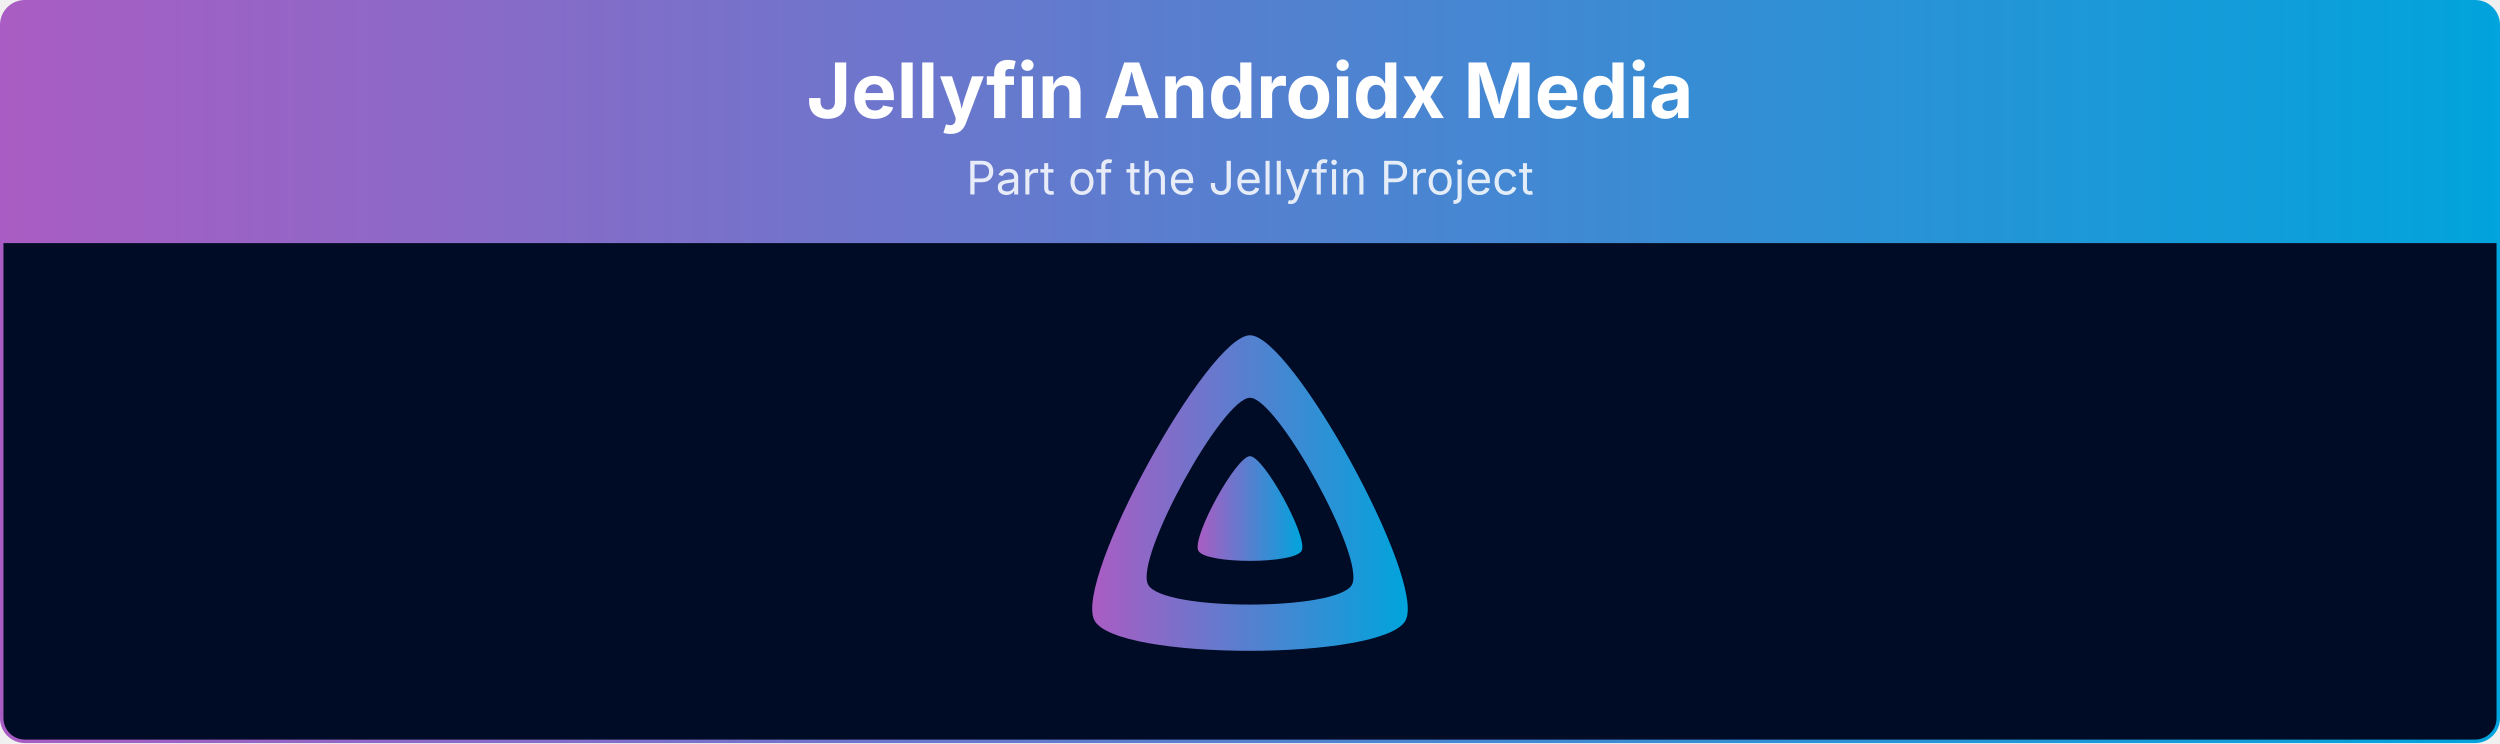
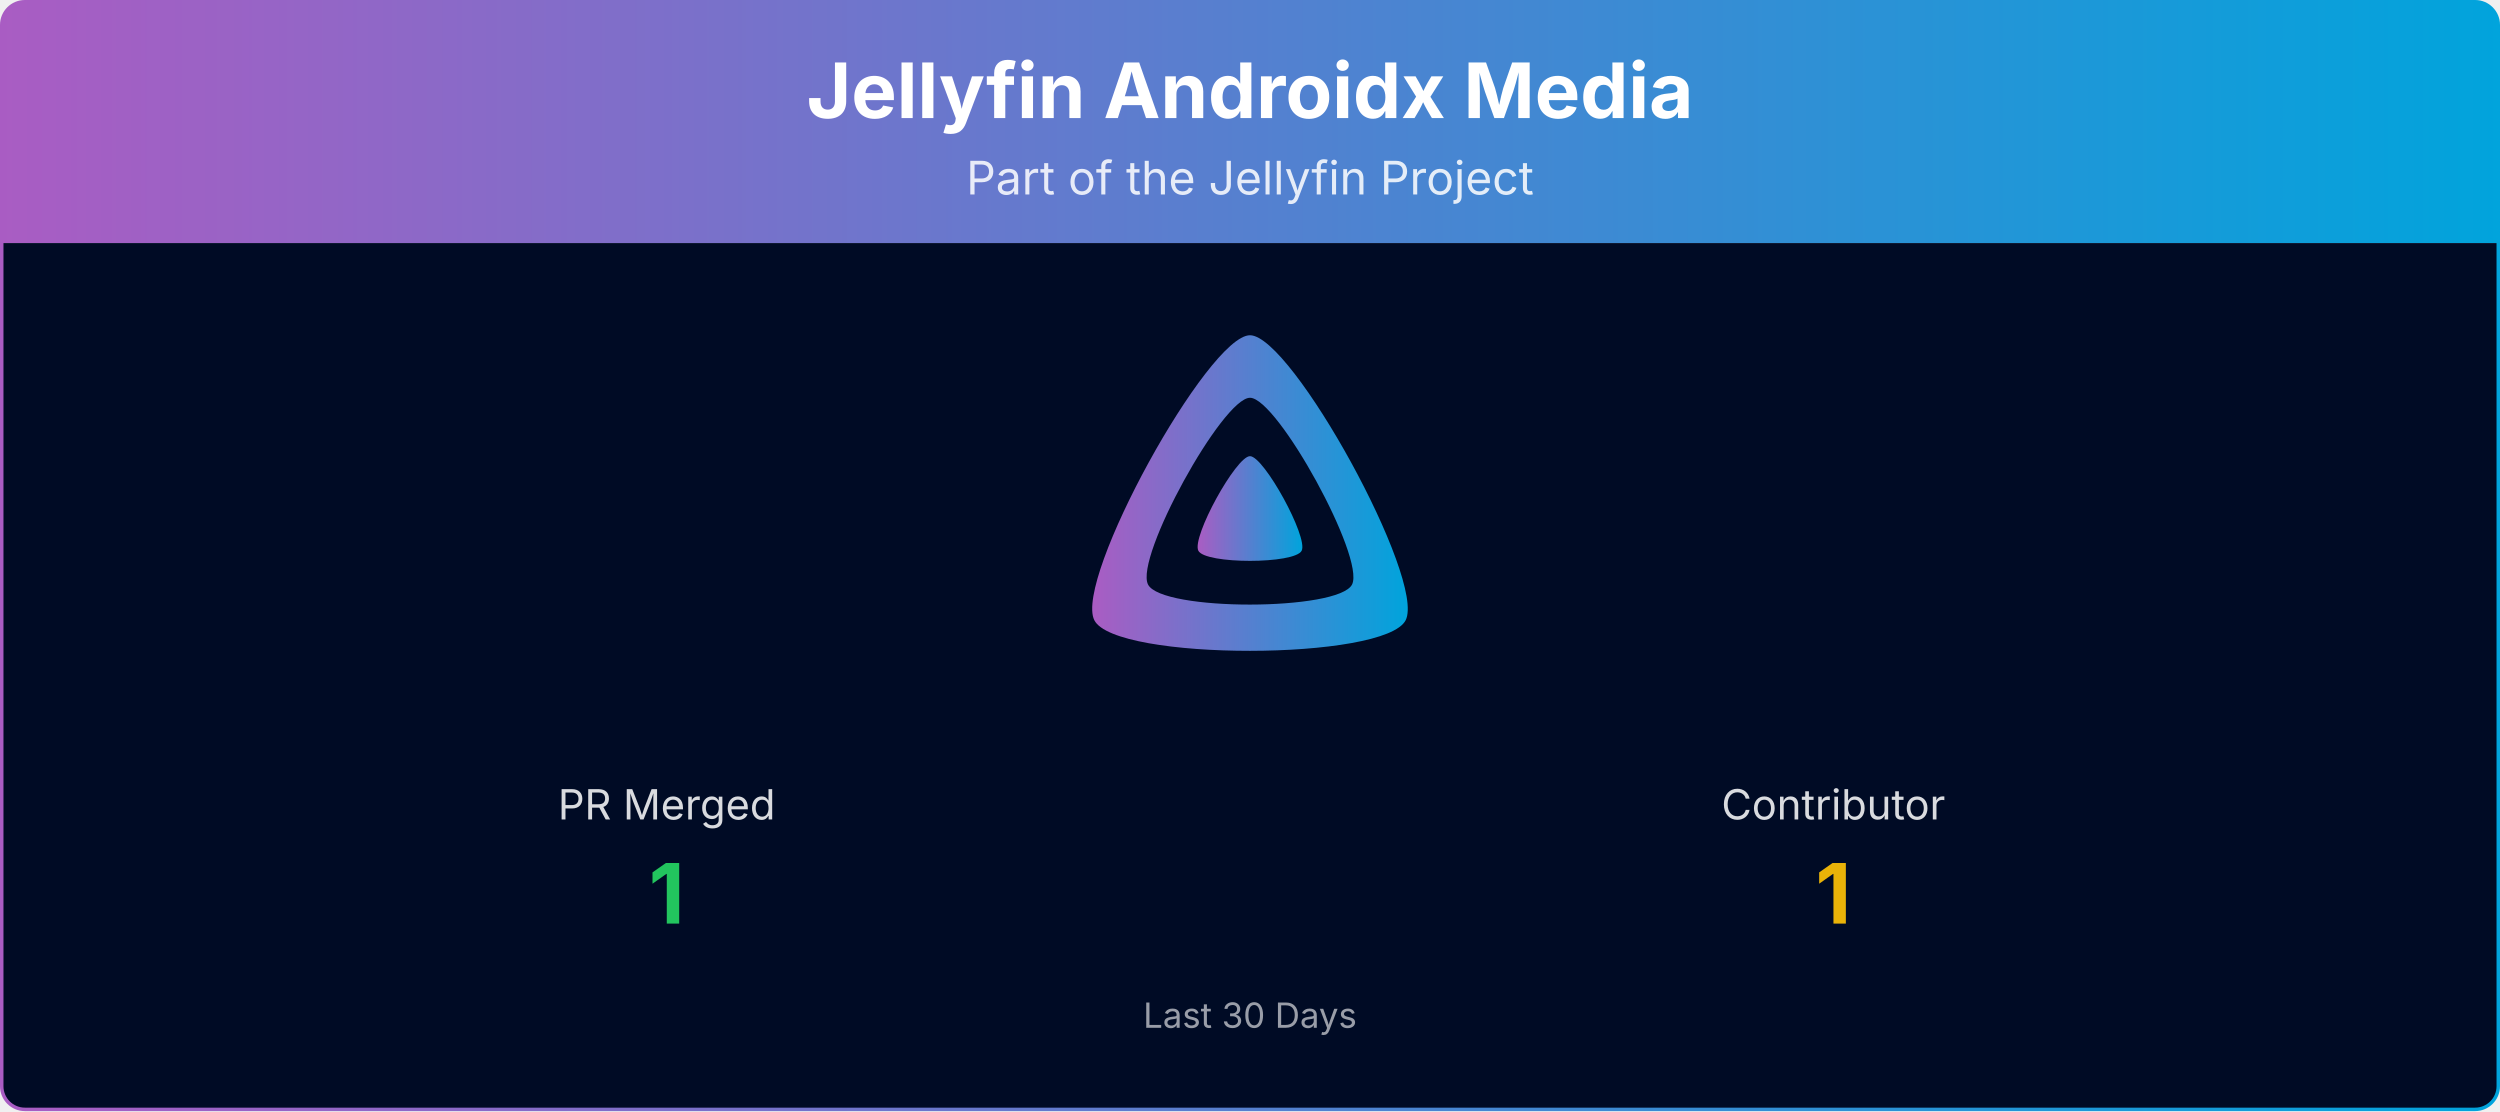
- <svg xmlns="http://www.w3.org/2000/svg" viewBox="0 0 1080 321" width="100%" role="img" aria-label="Jellyfin Androidx Media">
+ <svg xmlns="http://www.w3.org/2000/svg" viewBox="0 0 1080 480" width="100%" role="img" aria-label="Jellyfin Androidx Media">
  <defs>
    <linearGradient id="banner-jellyfin-androidx-media-grad" x1="0" y1="0" x2="1" y2="0">
      <stop offset="0%" stop-color="#AA5CC3" />
      <stop offset="100%" stop-color="#00A4DC" />
    </linearGradient>
    <clipPath id="banner-jellyfin-androidx-media-grad-clip">
-       <rect x="0.75" y="0.75" width="1078.5" height="319.5" rx="10" ry="10" />
+       <rect x="0.75" y="0.75" width="1078.5" height="478.5" rx="10" ry="10" />
    </clipPath>
  </defs>
  <g clip-path="url(#banner-jellyfin-androidx-media-grad-clip)">
    <path d="M0.75,10.75 A10.0,10.0 0 0 1 10.75,0.75 L1069.25,0.75 A10.0,10.0 0 0 1 1079.25,10.75 L1079.25,105.00 L0.75,105.00 Z" fill="url(#banner-jellyfin-androidx-media-grad)" />
    <text x="540.0" y="51" text-anchor="middle" font-size="33" font-weight="700" font-family="Plus Jakarta Sans, system-ui, -apple-system, Segoe UI, sans-serif" fill="#ffffff">Jellyfin Androidx Media</text>
    <text x="540.0" y="84" text-anchor="middle" font-size="20" font-family="Plus Jakarta Sans, system-ui, -apple-system, Segoe UI, sans-serif" fill="#ffffff" opacity="0.85">Part of the Jellyfin Project</text>
-     <rect x="0.75" y="105" width="1078.5" height="215.25" fill="#000b25" />
+     <rect x="0.75" y="105" width="1078.5" height="374.25" fill="#000b25" />
    <g transform="translate(465.00,138.00) scale(0.29297)">
      <path fill="url(#banner-jellyfin-androidx-media-grad)" fill-rule="evenodd" d="M256,23.3c-61.6,0-259.8,359.4-229.6,420.1s429.3,60,459.2,0S317.6,23.3,256,23.3zM406.5,390.8c-19.6,39.3-281.1,39.8-300.9,0s110.1-275.3,150.4-275.3S426.1,351.4,406.5,390.8z" />
      <path fill="url(#banner-jellyfin-androidx-media-grad)" d="M256,201.6c-20.4,0-86.2,119.3-76.2,139.4s142.5,19.9,152.4,0S276.5,201.6,256,201.6z" />
    </g>
+     <text x="288.0" y="354.0" text-anchor="middle" font-size="18" font-family="Plus Jakarta Sans, system-ui, -apple-system, Segoe UI, sans-serif" fill="#ffffff" opacity="0.85">PR Merged</text>
+     <text x="288.0" y="399.0" text-anchor="middle" font-size="36" font-weight="700" font-family="Plus Jakarta Sans, system-ui, -apple-system, Segoe UI, sans-serif" fill="#22c55e">1</text>
+     <text x="792.0" y="354.0" text-anchor="middle" font-size="18" font-family="Plus Jakarta Sans, system-ui, -apple-system, Segoe UI, sans-serif" fill="#ffffff" opacity="0.85">Contributor</text>
+     <text x="792.0" y="399.0" text-anchor="middle" font-size="36" font-weight="700" font-family="Plus Jakarta Sans, system-ui, -apple-system, Segoe UI, sans-serif" fill="#eab308">1</text>
+     <text x="540.0" y="444.0" text-anchor="middle" font-size="15" font-family="Plus Jakarta Sans, system-ui, -apple-system, Segoe UI, sans-serif" fill="#ffffff" opacity="0.6">Last 30 Days</text>
  </g>
-   <rect x="0.75" y="0.75" width="1078.5" height="319.5" rx="10" ry="10" fill="none" stroke="url(#banner-jellyfin-androidx-media-grad)" stroke-width="1.5" />
+   <rect x="0.75" y="0.75" width="1078.5" height="478.5" rx="10" ry="10" fill="none" stroke="url(#banner-jellyfin-androidx-media-grad)" stroke-width="1.5" />
</svg>
